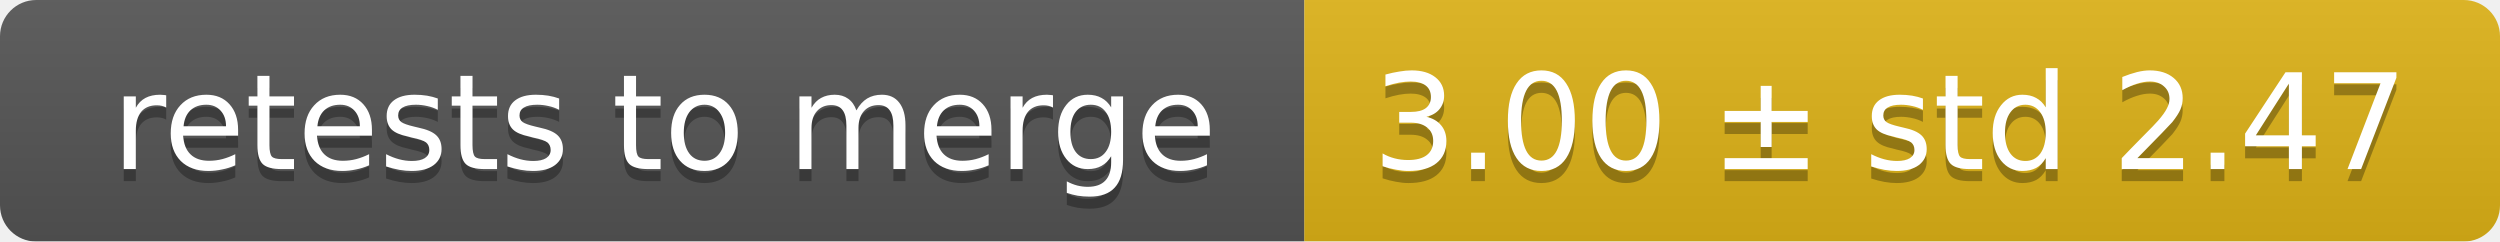
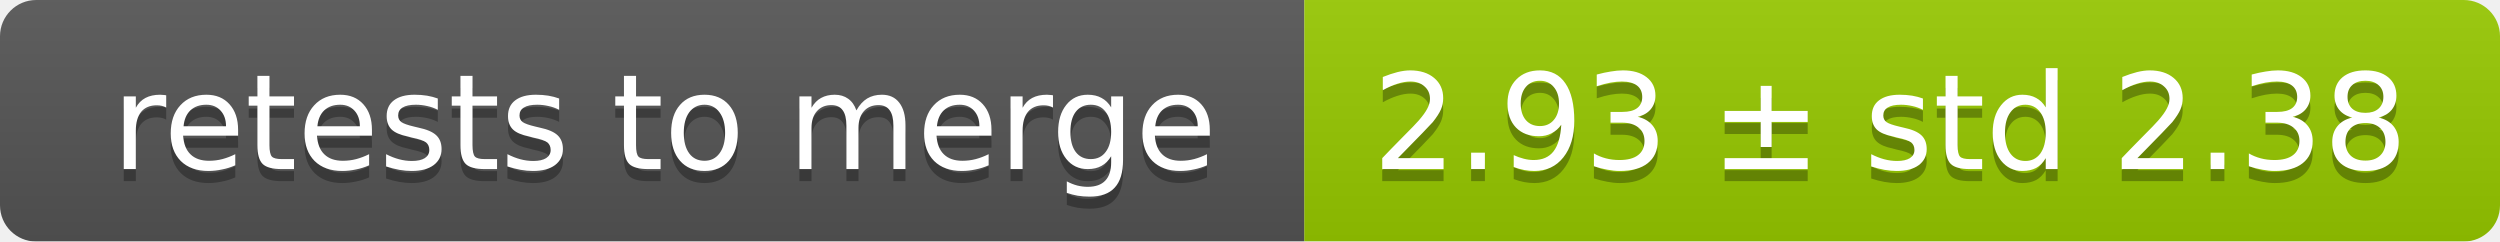
<svg xmlns="http://www.w3.org/2000/svg" width="207" height="20">
  <linearGradient id="smooth" x2="0" y2="100%">
    <stop offset="0" stop-color="#bbb" stop-opacity=".1" />
    <stop offset="1" stop-opacity=".1" />
  </linearGradient>
  <mask id="round">
    <rect width="207" height="20" rx="3" fill="#fff" />
  </mask>
  <g mask="url(#round)">
    <rect width="108" height="20" fill="#555" />
-     <rect x="108" width="99" height="20" fill="#dfb317" />
+     <rect x="108" width="99" height="20" fill="#97ca00" />
    <rect width="207" height="20" fill="url(#smooth)" />
  </g>
  <g fill="#fff" text-anchor="middle" font-family="DejaVu Sans,Verdana,Geneva,sans-serif" font-size="11">
    <text x="55" y="15" fill="#010101" fill-opacity=".3">retests to merge</text>
    <text x="55" y="14">retests to merge</text>
-     <text x="156.5" y="15" fill="#010101" fill-opacity=".3">3.00 ± std 2.47</text>
-     <text x="156.5" y="14">3.00 ± std 2.47</text>
+     <text x="156.5" y="15" fill="#010101" fill-opacity=".3">2.93 ± std 2.38</text>
+     <text x="156.5" y="14">2.93 ± std 2.38</text>
  </g>
</svg>
